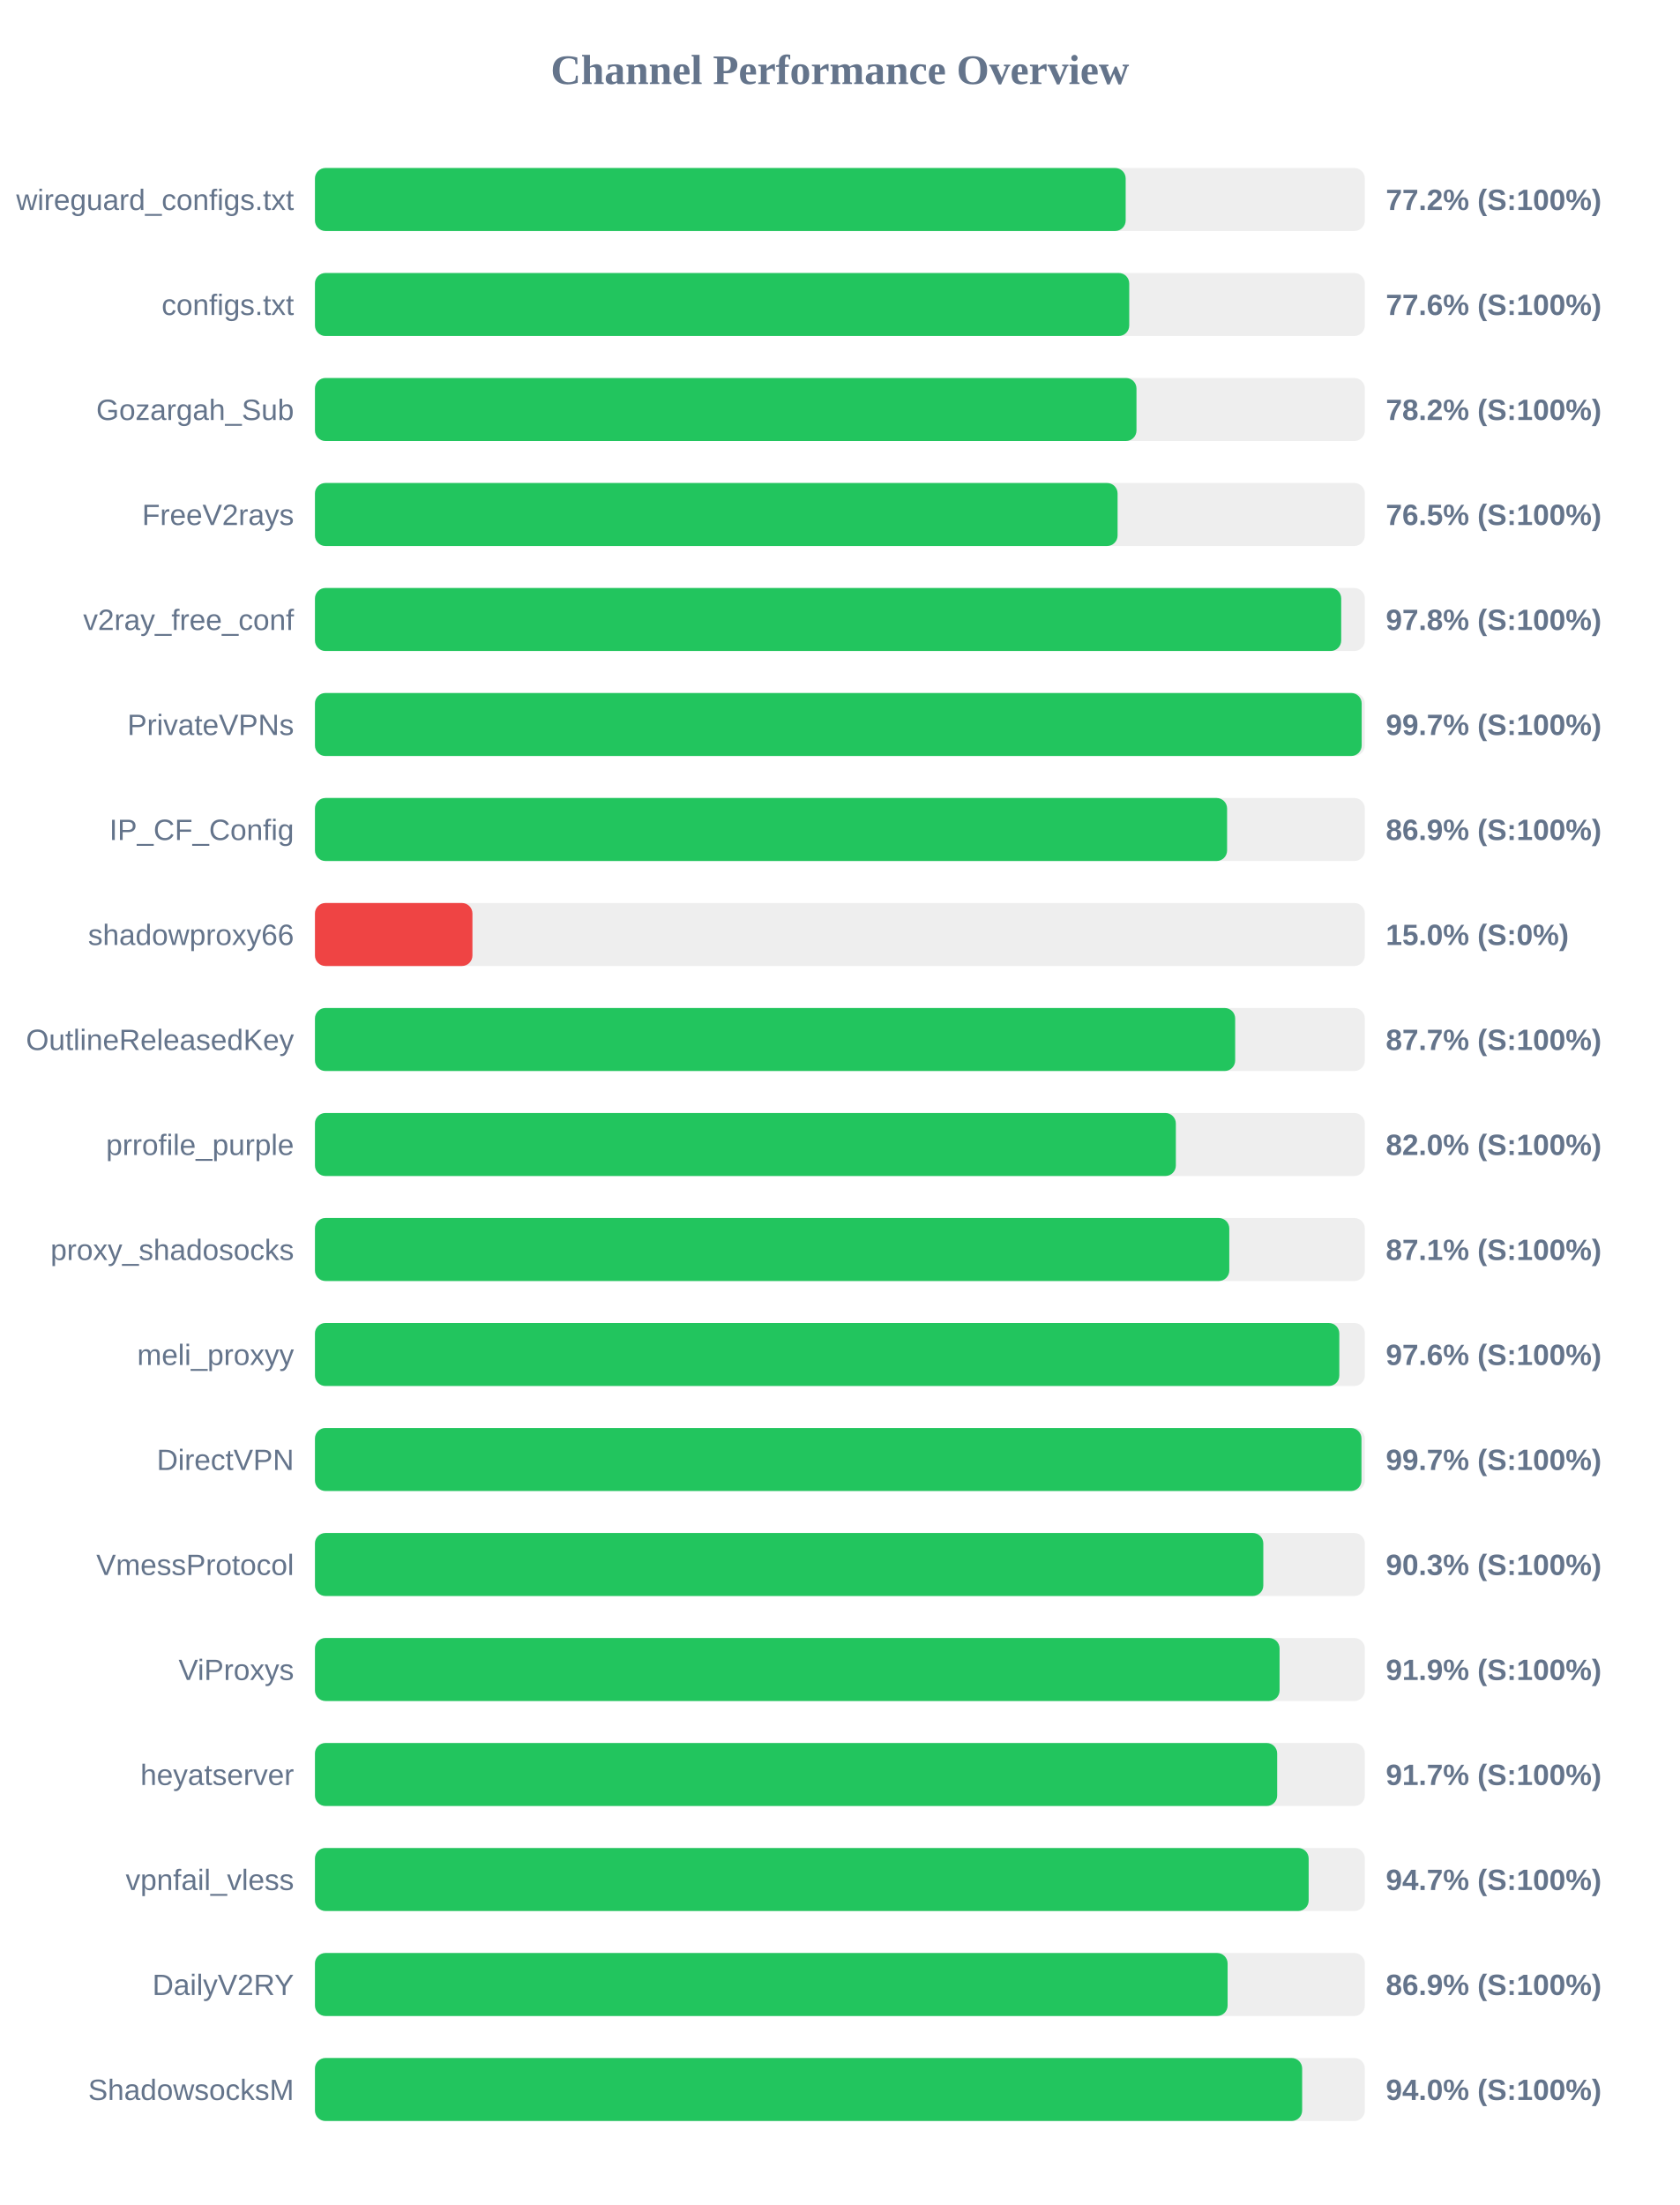
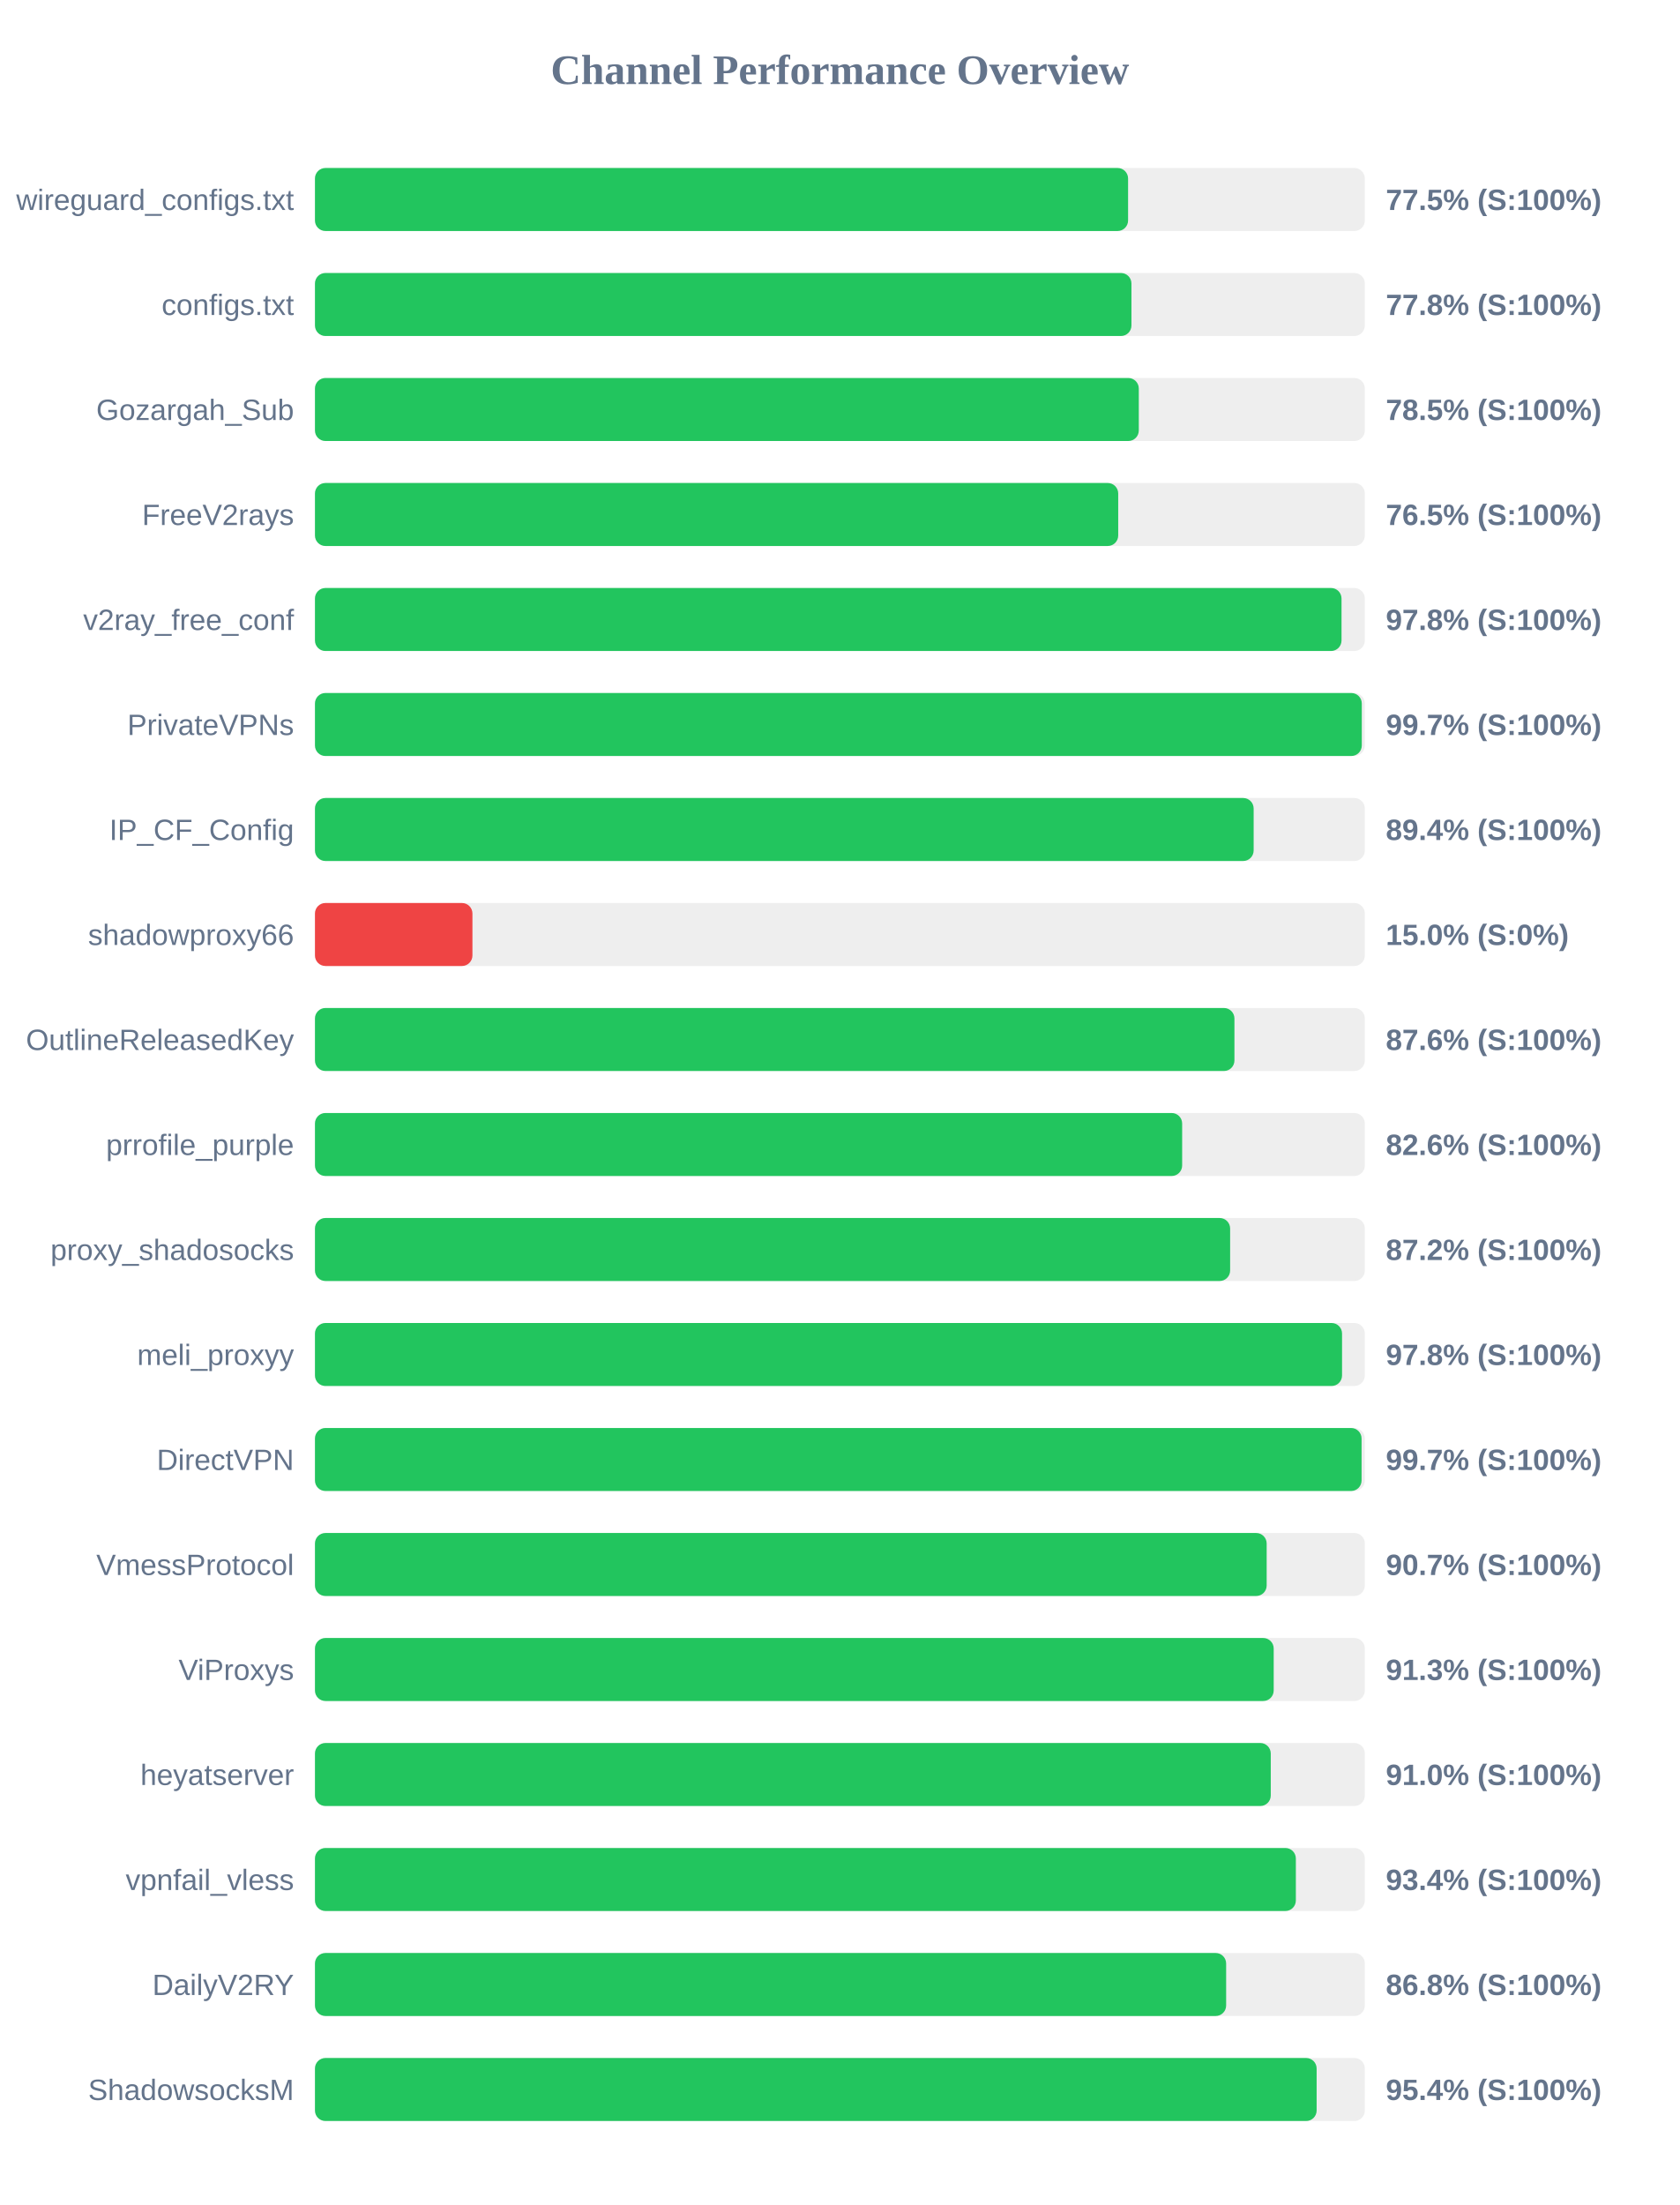
<svg xmlns="http://www.w3.org/2000/svg" width="800" height="1050" version="1.1">
  <style>
        .row { font: 14px Arial; fill: #64748b; }
        .score { font: bold 14px Arial; fill: #64748b; }
    </style>
  <text x="400" y="40" text-anchor="middle" font-size="20px" font-weight="bold" fill="#64748b">Channel Performance Overview</text>
  <rect x="150" y="80" width="500" height="30" fill="#eee" rx="5" />
-   <rect x="150" y="80" width="386.1" height="30" fill="#22c55e" rx="5" />
+   <rect x="150" y="80" width="387.25" height="30" fill="#22c55e" rx="5" />
  <text x="140" y="100" text-anchor="end" class="row">wireguard_configs.txt</text>
-   <text x="660" y="100" text-anchor="start" class="score">77.2% (S:100%)</text>
+   <text x="660" y="100" text-anchor="start" class="score">77.5% (S:100%)</text>
  <rect x="150" y="130" width="500" height="30" fill="#eee" rx="5" />
-   <rect x="150" y="130" width="387.8" height="30" fill="#22c55e" rx="5" />
+   <rect x="150" y="130" width="388.85" height="30" fill="#22c55e" rx="5" />
  <text x="140" y="150" text-anchor="end" class="row">configs.txt</text>
-   <text x="660" y="150" text-anchor="start" class="score">77.6% (S:100%)</text>
+   <text x="660" y="150" text-anchor="start" class="score">77.8% (S:100%)</text>
  <rect x="150" y="180" width="500" height="30" fill="#eee" rx="5" />
-   <rect x="150" y="180" width="391.25" height="30" fill="#22c55e" rx="5" />
+   <rect x="150" y="180" width="392.35" height="30" fill="#22c55e" rx="5" />
  <text x="140" y="200" text-anchor="end" class="row">Gozargah_Sub</text>
-   <text x="660" y="200" text-anchor="start" class="score">78.2% (S:100%)</text>
+   <text x="660" y="200" text-anchor="start" class="score">78.5% (S:100%)</text>
  <rect x="150" y="230" width="500" height="30" fill="#eee" rx="5" />
-   <rect x="150" y="230" width="382.25" height="30" fill="#22c55e" rx="5" />
+   <rect x="150" y="230" width="382.55" height="30" fill="#22c55e" rx="5" />
  <text x="140" y="250" text-anchor="end" class="row">FreeV2rays</text>
  <text x="660" y="250" text-anchor="start" class="score">76.5% (S:100%)</text>
  <rect x="150" y="280" width="500" height="30" fill="#eee" rx="5" />
-   <rect x="150" y="280" width="488.75" height="30" fill="#22c55e" rx="5" />
+   <rect x="150" y="280" width="488.9" height="30" fill="#22c55e" rx="5" />
  <text x="140" y="300" text-anchor="end" class="row">v2ray_free_conf</text>
  <text x="660" y="300" text-anchor="start" class="score">97.8% (S:100%)</text>
  <rect x="150" y="330" width="500" height="30" fill="#eee" rx="5" />
-   <rect x="150" y="330" width="498.5" height="30" fill="#22c55e" rx="5" />
+   <rect x="150" y="330" width="498.55" height="30" fill="#22c55e" rx="5" />
  <text x="140" y="350" text-anchor="end" class="row">PrivateVPNs</text>
  <text x="660" y="350" text-anchor="start" class="score">99.7% (S:100%)</text>
  <rect x="150" y="380" width="500" height="30" fill="#eee" rx="5" />
-   <rect x="150" y="380" width="434.4" height="30" fill="#22c55e" rx="5" />
+   <rect x="150" y="380" width="447.05" height="30" fill="#22c55e" rx="5" />
  <text x="140" y="400" text-anchor="end" class="row">IP_CF_Config</text>
-   <text x="660" y="400" text-anchor="start" class="score">86.9% (S:100%)</text>
+   <text x="660" y="400" text-anchor="start" class="score">89.4% (S:100%)</text>
  <rect x="150" y="430" width="500" height="30" fill="#eee" rx="5" />
  <rect x="150" y="430" width="75.0" height="30" fill="#ef4444" rx="5" />
  <text x="140" y="450" text-anchor="end" class="row">shadowproxy66</text>
  <text x="660" y="450" text-anchor="start" class="score">15.0% (S:0%)</text>
  <rect x="150" y="480" width="500" height="30" fill="#eee" rx="5" />
-   <rect x="150" y="480" width="438.25" height="30" fill="#22c55e" rx="5" />
+   <rect x="150" y="480" width="437.9" height="30" fill="#22c55e" rx="5" />
  <text x="140" y="500" text-anchor="end" class="row">OutlineReleasedKey</text>
-   <text x="660" y="500" text-anchor="start" class="score">87.7% (S:100%)</text>
+   <text x="660" y="500" text-anchor="start" class="score">87.6% (S:100%)</text>
  <rect x="150" y="530" width="500" height="30" fill="#eee" rx="5" />
-   <rect x="150" y="530" width="410.0" height="30" fill="#22c55e" rx="5" />
+   <rect x="150" y="530" width="413.0" height="30" fill="#22c55e" rx="5" />
  <text x="140" y="550" text-anchor="end" class="row">prrofile_purple</text>
-   <text x="660" y="550" text-anchor="start" class="score">82.0% (S:100%)</text>
+   <text x="660" y="550" text-anchor="start" class="score">82.6% (S:100%)</text>
  <rect x="150" y="580" width="500" height="30" fill="#eee" rx="5" />
-   <rect x="150" y="580" width="435.45" height="30" fill="#22c55e" rx="5" />
+   <rect x="150" y="580" width="435.85" height="30" fill="#22c55e" rx="5" />
  <text x="140" y="600" text-anchor="end" class="row">proxy_shadosocks</text>
-   <text x="660" y="600" text-anchor="start" class="score">87.1% (S:100%)</text>
+   <text x="660" y="600" text-anchor="start" class="score">87.2% (S:100%)</text>
  <rect x="150" y="630" width="500" height="30" fill="#eee" rx="5" />
-   <rect x="150" y="630" width="487.85" height="30" fill="#22c55e" rx="5" />
+   <rect x="150" y="630" width="489.15" height="30" fill="#22c55e" rx="5" />
  <text x="140" y="650" text-anchor="end" class="row">meli_proxyy</text>
-   <text x="660" y="650" text-anchor="start" class="score">97.6% (S:100%)</text>
+   <text x="660" y="650" text-anchor="start" class="score">97.8% (S:100%)</text>
  <rect x="150" y="680" width="500" height="30" fill="#eee" rx="5" />
-   <rect x="150" y="680" width="498.4" height="30" fill="#22c55e" rx="5" />
+   <rect x="150" y="680" width="498.45" height="30" fill="#22c55e" rx="5" />
  <text x="140" y="700" text-anchor="end" class="row">DirectVPN</text>
  <text x="660" y="700" text-anchor="start" class="score">99.7% (S:100%)</text>
  <rect x="150" y="730" width="500" height="30" fill="#eee" rx="5" />
-   <rect x="150" y="730" width="451.65" height="30" fill="#22c55e" rx="5" />
+   <rect x="150" y="730" width="453.25" height="30" fill="#22c55e" rx="5" />
  <text x="140" y="750" text-anchor="end" class="row">VmessProtocol</text>
-   <text x="660" y="750" text-anchor="start" class="score">90.3% (S:100%)</text>
+   <text x="660" y="750" text-anchor="start" class="score">90.7% (S:100%)</text>
  <rect x="150" y="780" width="500" height="30" fill="#eee" rx="5" />
-   <rect x="150" y="780" width="459.4" height="30" fill="#22c55e" rx="5" />
+   <rect x="150" y="780" width="456.6" height="30" fill="#22c55e" rx="5" />
  <text x="140" y="800" text-anchor="end" class="row">ViProxys</text>
-   <text x="660" y="800" text-anchor="start" class="score">91.9% (S:100%)</text>
+   <text x="660" y="800" text-anchor="start" class="score">91.3% (S:100%)</text>
  <rect x="150" y="830" width="500" height="30" fill="#eee" rx="5" />
-   <rect x="150" y="830" width="458.25" height="30" fill="#22c55e" rx="5" />
+   <rect x="150" y="830" width="455.2" height="30" fill="#22c55e" rx="5" />
  <text x="140" y="850" text-anchor="end" class="row">heyatserver</text>
-   <text x="660" y="850" text-anchor="start" class="score">91.7% (S:100%)</text>
+   <text x="660" y="850" text-anchor="start" class="score">91.0% (S:100%)</text>
  <rect x="150" y="880" width="500" height="30" fill="#eee" rx="5" />
-   <rect x="150" y="880" width="473.25" height="30" fill="#22c55e" rx="5" />
+   <rect x="150" y="880" width="467.15" height="30" fill="#22c55e" rx="5" />
  <text x="140" y="900" text-anchor="end" class="row">vpnfail_vless</text>
-   <text x="660" y="900" text-anchor="start" class="score">94.7% (S:100%)</text>
+   <text x="660" y="900" text-anchor="start" class="score">93.4% (S:100%)</text>
  <rect x="150" y="930" width="500" height="30" fill="#eee" rx="5" />
-   <rect x="150" y="930" width="434.65" height="30" fill="#22c55e" rx="5" />
+   <rect x="150" y="930" width="433.95" height="30" fill="#22c55e" rx="5" />
  <text x="140" y="950" text-anchor="end" class="row">DailyV2RY</text>
-   <text x="660" y="950" text-anchor="start" class="score">86.9% (S:100%)</text>
+   <text x="660" y="950" text-anchor="start" class="score">86.8% (S:100%)</text>
  <rect x="150" y="980" width="500" height="30" fill="#eee" rx="5" />
-   <rect x="150" y="980" width="470.15" height="30" fill="#22c55e" rx="5" />
+   <rect x="150" y="980" width="477.05" height="30" fill="#22c55e" rx="5" />
  <text x="140" y="1000" text-anchor="end" class="row">ShadowsocksM</text>
-   <text x="660" y="1000" text-anchor="start" class="score">94.0% (S:100%)</text>
+   <text x="660" y="1000" text-anchor="start" class="score">95.4% (S:100%)</text>
</svg>
